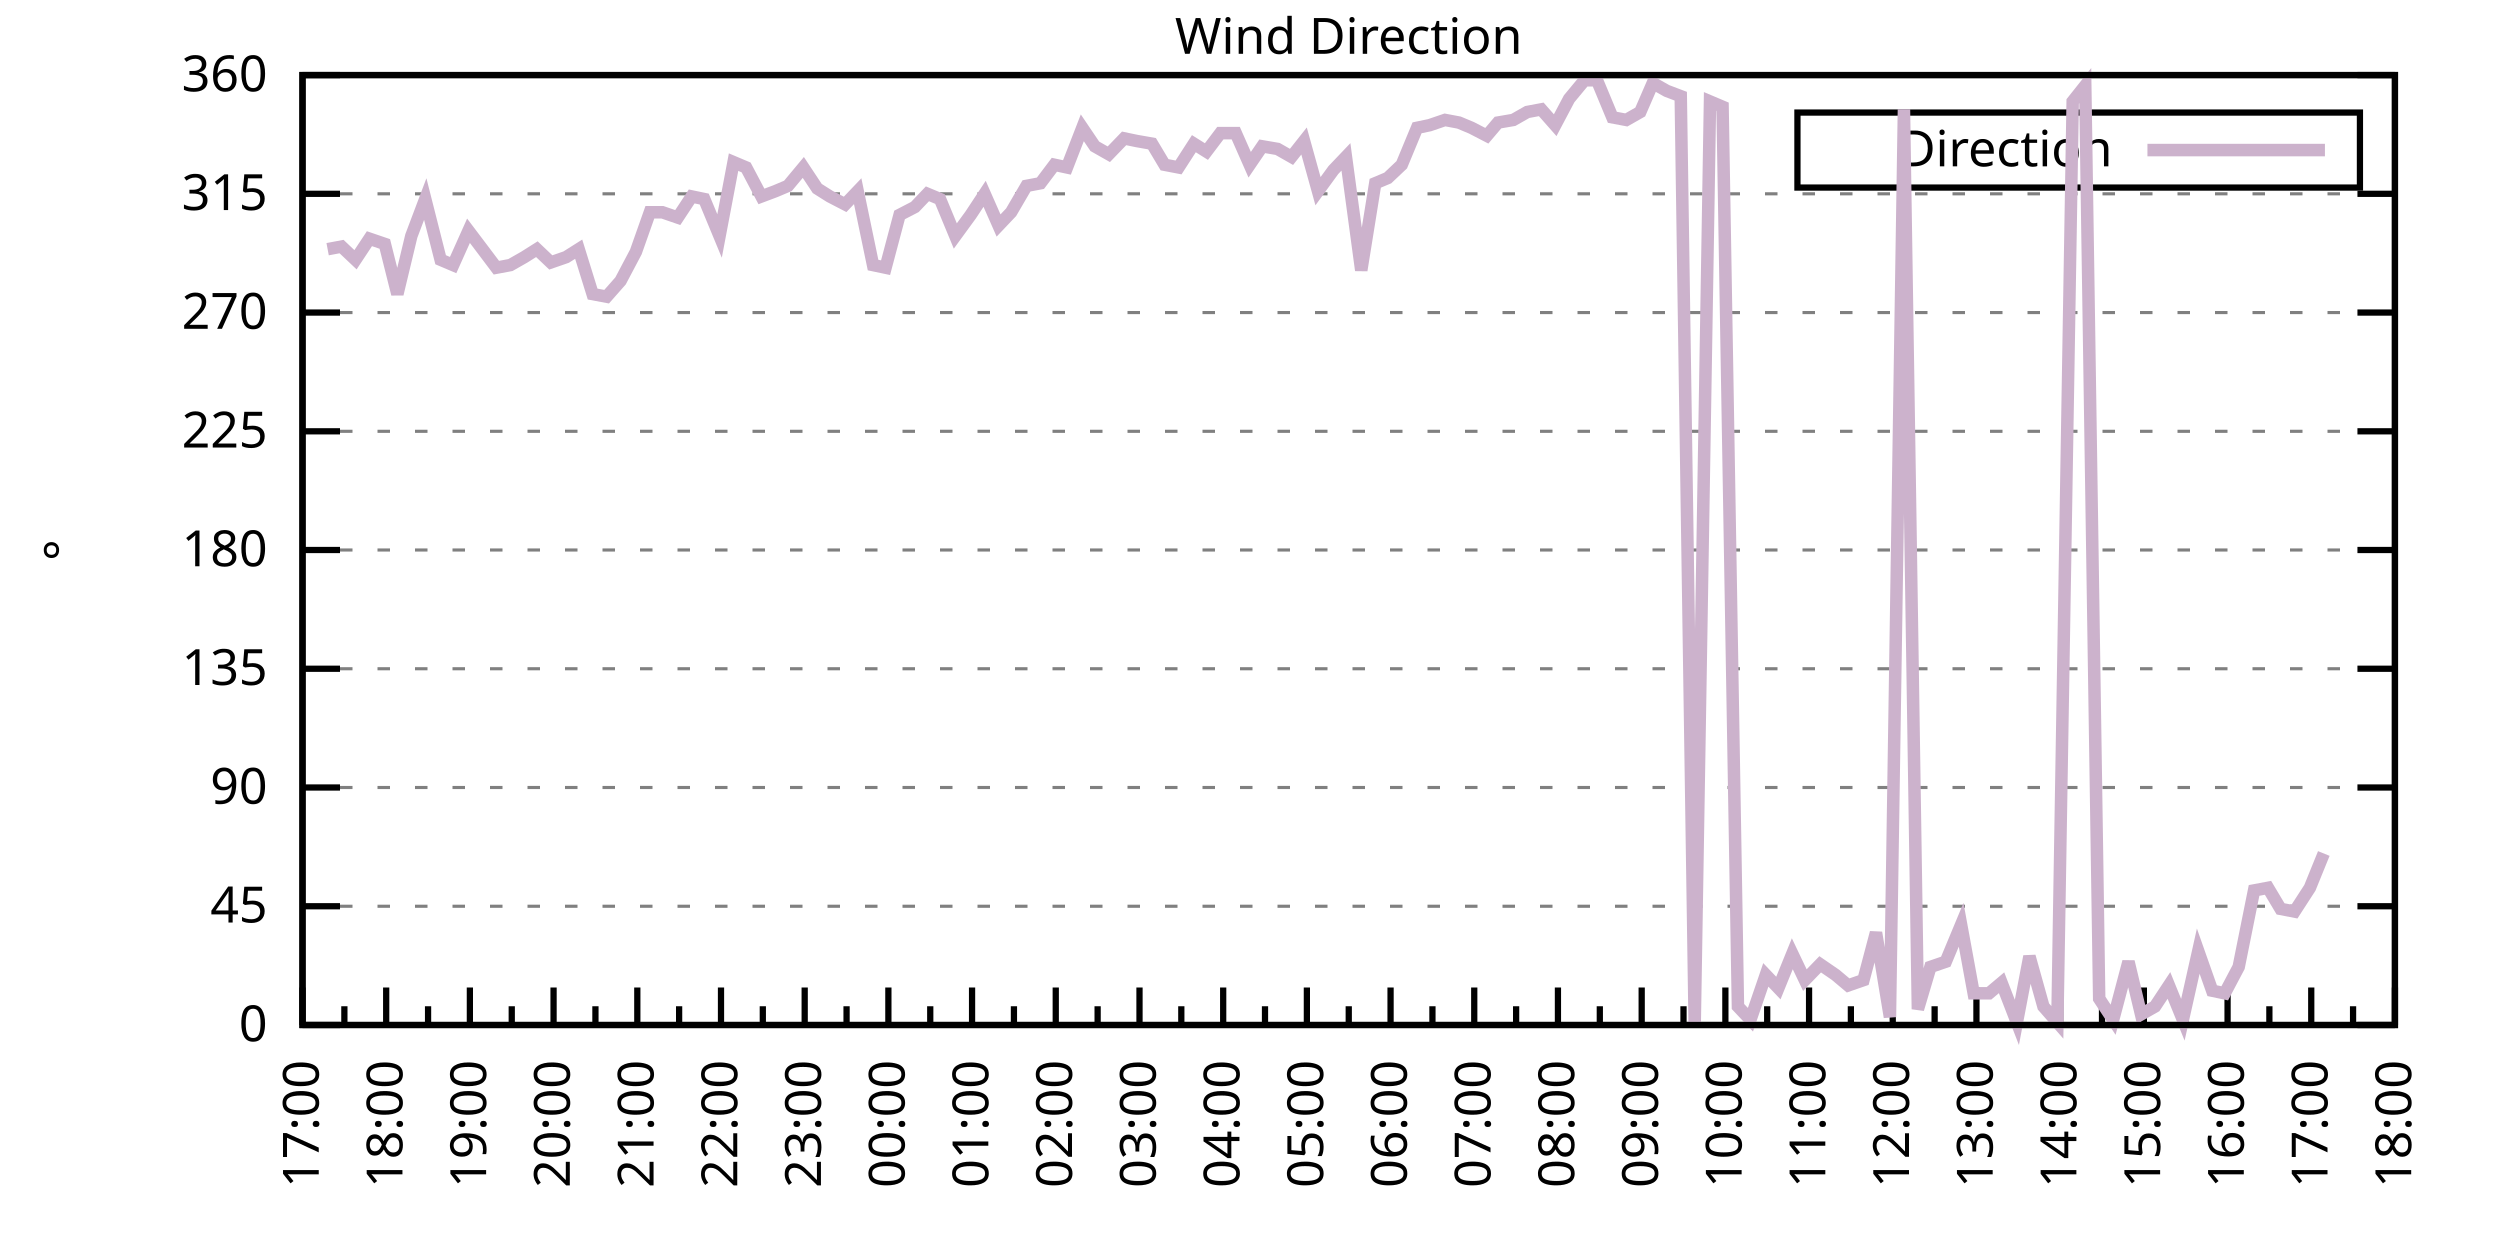
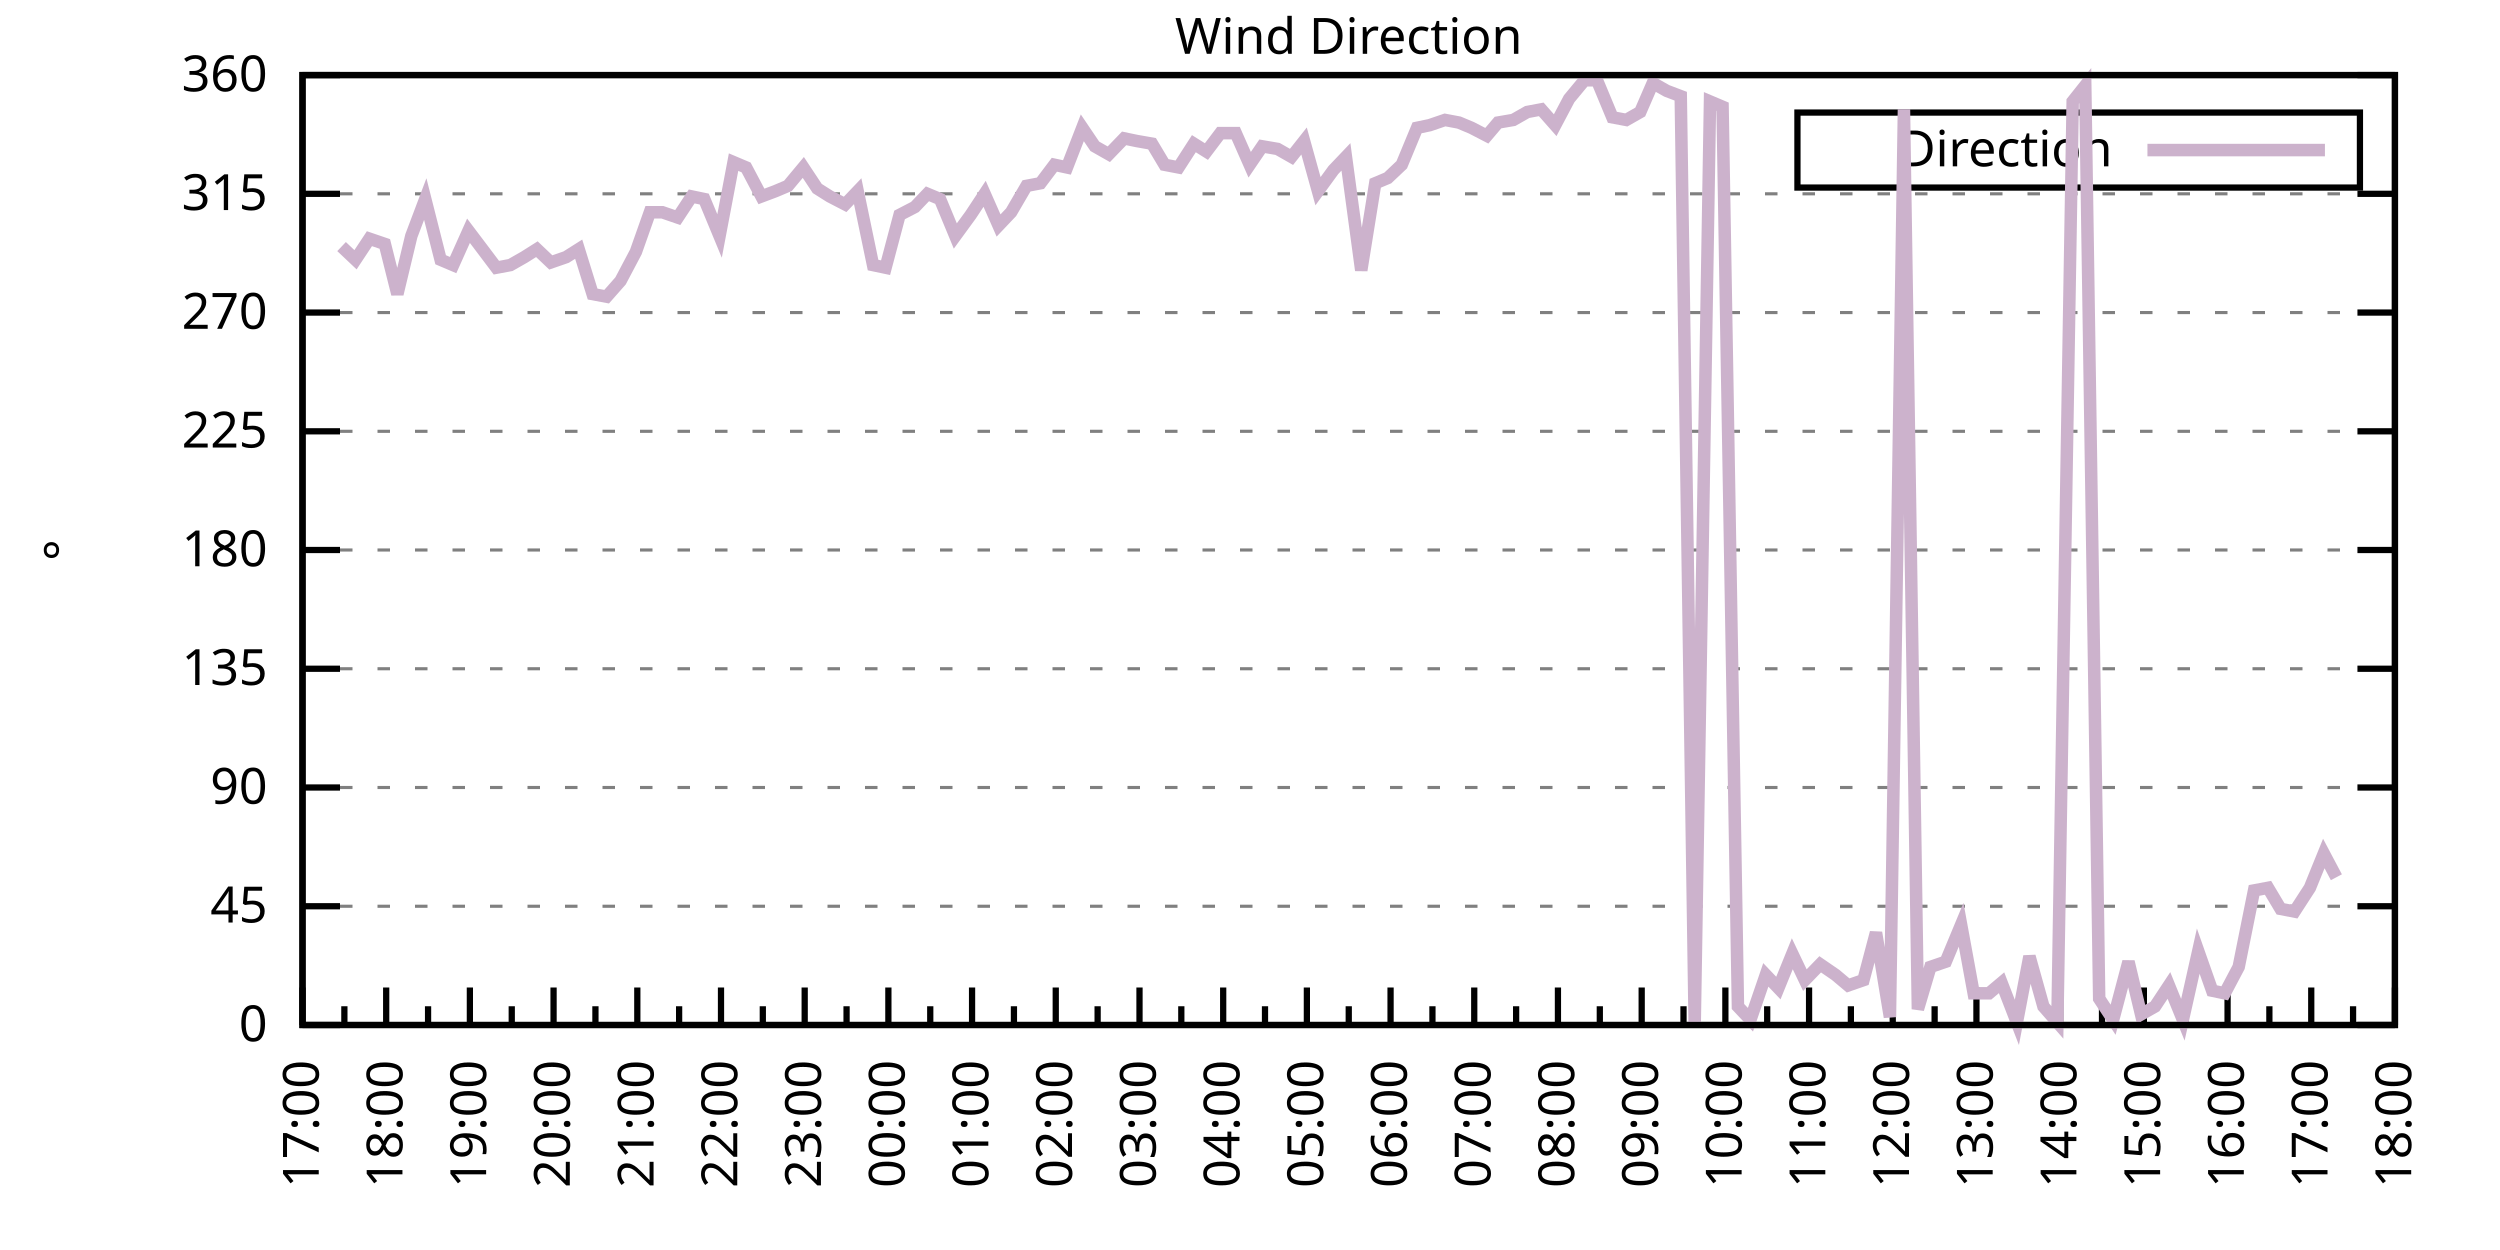
<svg xmlns="http://www.w3.org/2000/svg" xmlns:xlink="http://www.w3.org/1999/xlink" width="400" height="200" viewBox="0 0 400 200">
  <g id="gnuplot_canvas">
    <rect x="0" y="0" width="400" height="200" fill="none" />
    <defs>
      <circle id="gpDot" r="0.5" stroke-width="0.5" stroke="currentColor" />
      <path id="gpPt0" stroke-width="0.333" stroke="currentColor" d="M-1,0 h2 M0,-1 v2" />
      <path id="gpPt1" stroke-width="0.333" stroke="currentColor" d="M-1,-1 L1,1 M1,-1 L-1,1" />
      <path id="gpPt2" stroke-width="0.333" stroke="currentColor" d="M-1,0 L1,0 M0,-1 L0,1 M-1,-1 L1,1 M-1,1 L1,-1" />
      <rect id="gpPt3" stroke-width="0.333" stroke="currentColor" x="-1" y="-1" width="2" height="2" />
      <rect id="gpPt4" stroke-width="0.333" stroke="currentColor" fill="currentColor" x="-1" y="-1" width="2" height="2" />
      <circle id="gpPt5" stroke-width="0.333" stroke="currentColor" cx="0" cy="0" r="1" />
      <use xlink:href="#gpPt5" id="gpPt6" fill="currentColor" stroke="none" />
      <path id="gpPt7" stroke-width="0.333" stroke="currentColor" d="M0,-1.33 L-1.33,0.67 L1.33,0.67 z" />
      <use xlink:href="#gpPt7" id="gpPt8" fill="currentColor" stroke="none" />
      <use xlink:href="#gpPt7" id="gpPt9" stroke="currentColor" transform="rotate(180)" />
      <use xlink:href="#gpPt9" id="gpPt10" fill="currentColor" stroke="none" />
      <use xlink:href="#gpPt3" id="gpPt11" stroke="currentColor" transform="rotate(45)" />
      <use xlink:href="#gpPt11" id="gpPt12" fill="currentColor" stroke="none" />
      <path id="gpPt13" stroke-width="0.333" stroke="currentColor" d="M0,1.330 L1.265,0.411 L0.782,-1.067 L-0.782,-1.076 L-1.265,0.411 z" />
      <use xlink:href="#gpPt13" id="gpPt14" fill="currentColor" stroke="none" />
      <filter id="textbox" filterUnits="objectBoundingBox" x="0" y="0" height="1" width="1">
        <feFlood flood-color="white" flood-opacity="1" result="bgnd" />
        <feComposite in="SourceGraphic" in2="bgnd" operator="atop" />
      </filter>
      <filter id="greybox" filterUnits="objectBoundingBox" x="0" y="0" height="1" width="1">
        <feFlood flood-color="lightgrey" flood-opacity="1" result="grey" />
        <feComposite in="SourceGraphic" in2="grey" operator="atop" />
      </filter>
    </defs>
    <g fill="none" color="white" stroke="currentColor" stroke-width="1.00" stroke-linecap="butt" stroke-linejoin="miter">
</g>
    <g fill="none" color="black" stroke="currentColor" stroke-width="1.00" stroke-linecap="butt" stroke-linejoin="miter">
      <g stroke="none" shape-rendering="crispEdges">
        <polygon fill="rgb(255, 255, 255)" points="48.40,164.00 383.18,164.00 383.18,12.02 48.40,12.02 " />
      </g>
    </g>
    <g fill="none" color="black" stroke="currentColor" stroke-width="1.00" stroke-linecap="butt" stroke-linejoin="miter">
</g>
    <g fill="none" color="black" stroke="black" stroke-width="0.50" stroke-linecap="butt" stroke-linejoin="miter">
</g>
    <g fill="none" color="gray" stroke="currentColor" stroke-width="0.50" stroke-linecap="butt" stroke-linejoin="miter">
      <path stroke="gray" stroke-dasharray="2,4" class="gridline" d="M48.40,164.00 L383.19,164.00  " />
    </g>
    <g fill="none" color="gray" stroke="gray" stroke-width="1.00" stroke-linecap="butt" stroke-linejoin="miter">
</g>
    <g fill="none" color="black" stroke="currentColor" stroke-width="1.00" stroke-linecap="butt" stroke-linejoin="miter">
      <path stroke="black" d="M48.40,164.00 L54.40,164.00 M383.19,164.00 L377.19,164.00  " />
      <g transform="translate(42.80,166.60)" stroke="none" fill="black" font-family="Sans" font-size="8.00" text-anchor="end">
        <text>
          <tspan font-family="Sans"> 0</tspan>
        </text>
      </g>
    </g>
    <g fill="none" color="black" stroke="currentColor" stroke-width="1.00" stroke-linecap="butt" stroke-linejoin="miter">
</g>
    <g fill="none" color="black" stroke="black" stroke-width="0.50" stroke-linecap="butt" stroke-linejoin="miter">
</g>
    <g fill="none" color="gray" stroke="currentColor" stroke-width="0.50" stroke-linecap="butt" stroke-linejoin="miter">
      <path stroke="gray" stroke-dasharray="2,4" class="gridline" d="M48.40,145.00 L383.19,145.00  " />
    </g>
    <g fill="none" color="gray" stroke="gray" stroke-width="1.00" stroke-linecap="butt" stroke-linejoin="miter">
</g>
    <g fill="none" color="black" stroke="currentColor" stroke-width="1.00" stroke-linecap="butt" stroke-linejoin="miter">
      <path stroke="black" d="M48.40,145.00 L54.40,145.00 M383.19,145.00 L377.19,145.00  " />
      <g transform="translate(42.80,147.60)" stroke="none" fill="black" font-family="Sans" font-size="8.00" text-anchor="end">
        <text>
          <tspan font-family="Sans"> 45</tspan>
        </text>
      </g>
    </g>
    <g fill="none" color="black" stroke="currentColor" stroke-width="1.00" stroke-linecap="butt" stroke-linejoin="miter">
</g>
    <g fill="none" color="black" stroke="black" stroke-width="0.50" stroke-linecap="butt" stroke-linejoin="miter">
</g>
    <g fill="none" color="gray" stroke="currentColor" stroke-width="0.50" stroke-linecap="butt" stroke-linejoin="miter">
      <path stroke="gray" stroke-dasharray="2,4" class="gridline" d="M48.40,126.00 L383.19,126.00  " />
    </g>
    <g fill="none" color="gray" stroke="gray" stroke-width="1.00" stroke-linecap="butt" stroke-linejoin="miter">
</g>
    <g fill="none" color="black" stroke="currentColor" stroke-width="1.00" stroke-linecap="butt" stroke-linejoin="miter">
      <path stroke="black" d="M48.40,126.00 L54.40,126.00 M383.19,126.00 L377.19,126.00  " />
      <g transform="translate(42.80,128.60)" stroke="none" fill="black" font-family="Sans" font-size="8.00" text-anchor="end">
        <text>
          <tspan font-family="Sans"> 90</tspan>
        </text>
      </g>
    </g>
    <g fill="none" color="black" stroke="currentColor" stroke-width="1.00" stroke-linecap="butt" stroke-linejoin="miter">
</g>
    <g fill="none" color="black" stroke="black" stroke-width="0.50" stroke-linecap="butt" stroke-linejoin="miter">
</g>
    <g fill="none" color="gray" stroke="currentColor" stroke-width="0.50" stroke-linecap="butt" stroke-linejoin="miter">
      <path stroke="gray" stroke-dasharray="2,4" class="gridline" d="M48.40,107.00 L383.19,107.00  " />
    </g>
    <g fill="none" color="gray" stroke="gray" stroke-width="1.00" stroke-linecap="butt" stroke-linejoin="miter">
</g>
    <g fill="none" color="black" stroke="currentColor" stroke-width="1.00" stroke-linecap="butt" stroke-linejoin="miter">
      <path stroke="black" d="M48.40,107.00 L54.40,107.00 M383.19,107.00 L377.19,107.00  " />
      <g transform="translate(42.80,109.60)" stroke="none" fill="black" font-family="Sans" font-size="8.00" text-anchor="end">
        <text>
          <tspan font-family="Sans"> 135</tspan>
        </text>
      </g>
    </g>
    <g fill="none" color="black" stroke="currentColor" stroke-width="1.00" stroke-linecap="butt" stroke-linejoin="miter">
</g>
    <g fill="none" color="black" stroke="black" stroke-width="0.50" stroke-linecap="butt" stroke-linejoin="miter">
</g>
    <g fill="none" color="gray" stroke="currentColor" stroke-width="0.50" stroke-linecap="butt" stroke-linejoin="miter">
      <path stroke="gray" stroke-dasharray="2,4" class="gridline" d="M48.40,88.00 L383.19,88.00  " />
    </g>
    <g fill="none" color="gray" stroke="gray" stroke-width="1.00" stroke-linecap="butt" stroke-linejoin="miter">
</g>
    <g fill="none" color="black" stroke="currentColor" stroke-width="1.00" stroke-linecap="butt" stroke-linejoin="miter">
      <path stroke="black" d="M48.40,88.00 L54.40,88.00 M383.19,88.00 L377.19,88.00  " />
      <g transform="translate(42.80,90.60)" stroke="none" fill="black" font-family="Sans" font-size="8.00" text-anchor="end">
        <text>
          <tspan font-family="Sans"> 180</tspan>
        </text>
      </g>
    </g>
    <g fill="none" color="black" stroke="currentColor" stroke-width="1.00" stroke-linecap="butt" stroke-linejoin="miter">
</g>
    <g fill="none" color="black" stroke="black" stroke-width="0.50" stroke-linecap="butt" stroke-linejoin="miter">
</g>
    <g fill="none" color="gray" stroke="currentColor" stroke-width="0.50" stroke-linecap="butt" stroke-linejoin="miter">
      <path stroke="gray" stroke-dasharray="2,4" class="gridline" d="M48.40,69.01 L383.19,69.01  " />
    </g>
    <g fill="none" color="gray" stroke="gray" stroke-width="1.00" stroke-linecap="butt" stroke-linejoin="miter">
</g>
    <g fill="none" color="black" stroke="currentColor" stroke-width="1.00" stroke-linecap="butt" stroke-linejoin="miter">
      <path stroke="black" d="M48.40,69.01 L54.40,69.01 M383.19,69.01 L377.19,69.01  " />
      <g transform="translate(42.80,71.61)" stroke="none" fill="black" font-family="Sans" font-size="8.00" text-anchor="end">
        <text>
          <tspan font-family="Sans"> 225</tspan>
        </text>
      </g>
    </g>
    <g fill="none" color="black" stroke="currentColor" stroke-width="1.00" stroke-linecap="butt" stroke-linejoin="miter">
</g>
    <g fill="none" color="black" stroke="black" stroke-width="0.50" stroke-linecap="butt" stroke-linejoin="miter">
</g>
    <g fill="none" color="gray" stroke="currentColor" stroke-width="0.50" stroke-linecap="butt" stroke-linejoin="miter">
      <path stroke="gray" stroke-dasharray="2,4" class="gridline" d="M48.40,50.01 L383.19,50.01  " />
    </g>
    <g fill="none" color="gray" stroke="gray" stroke-width="1.00" stroke-linecap="butt" stroke-linejoin="miter">
</g>
    <g fill="none" color="black" stroke="currentColor" stroke-width="1.00" stroke-linecap="butt" stroke-linejoin="miter">
      <path stroke="black" d="M48.40,50.01 L54.40,50.01 M383.19,50.01 L377.19,50.01  " />
      <g transform="translate(42.80,52.61)" stroke="none" fill="black" font-family="Sans" font-size="8.00" text-anchor="end">
        <text>
          <tspan font-family="Sans"> 270</tspan>
        </text>
      </g>
    </g>
    <g fill="none" color="black" stroke="currentColor" stroke-width="1.00" stroke-linecap="butt" stroke-linejoin="miter">
</g>
    <g fill="none" color="black" stroke="black" stroke-width="0.50" stroke-linecap="butt" stroke-linejoin="miter">
</g>
    <g fill="none" color="gray" stroke="currentColor" stroke-width="0.50" stroke-linecap="butt" stroke-linejoin="miter">
      <path stroke="gray" stroke-dasharray="2,4" class="gridline" d="M48.40,31.01 L383.19,31.01  " />
    </g>
    <g fill="none" color="gray" stroke="gray" stroke-width="1.00" stroke-linecap="butt" stroke-linejoin="miter">
</g>
    <g fill="none" color="black" stroke="currentColor" stroke-width="1.00" stroke-linecap="butt" stroke-linejoin="miter">
      <path stroke="black" d="M48.40,31.01 L54.40,31.01 M383.19,31.01 L377.19,31.01  " />
      <g transform="translate(42.80,33.61)" stroke="none" fill="black" font-family="Sans" font-size="8.00" text-anchor="end">
        <text>
          <tspan font-family="Sans"> 315</tspan>
        </text>
      </g>
    </g>
    <g fill="none" color="black" stroke="currentColor" stroke-width="1.00" stroke-linecap="butt" stroke-linejoin="miter">
</g>
    <g fill="none" color="black" stroke="black" stroke-width="0.50" stroke-linecap="butt" stroke-linejoin="miter">
</g>
    <g fill="none" color="gray" stroke="currentColor" stroke-width="0.50" stroke-linecap="butt" stroke-linejoin="miter">
      <path stroke="gray" stroke-dasharray="2,4" class="gridline" d="M48.40,12.01 L383.19,12.01  " />
    </g>
    <g fill="none" color="gray" stroke="gray" stroke-width="1.00" stroke-linecap="butt" stroke-linejoin="miter">
</g>
    <g fill="none" color="black" stroke="currentColor" stroke-width="1.00" stroke-linecap="butt" stroke-linejoin="miter">
      <path stroke="black" d="M48.40,12.01 L54.40,12.01 M383.19,12.01 L377.19,12.01  " />
      <g transform="translate(42.80,14.61)" stroke="none" fill="black" font-family="Sans" font-size="8.00" text-anchor="end">
        <text>
          <tspan font-family="Sans"> 360</tspan>
        </text>
      </g>
    </g>
    <g fill="none" color="black" stroke="currentColor" stroke-width="1.00" stroke-linecap="butt" stroke-linejoin="miter">
      <path stroke="black" d="M48.40,164.00 L48.40,158.00  " />
      <g transform="translate(51.00,169.60) rotate(270)" stroke="none" fill="black" font-family="Sans" font-size="8.00" text-anchor="end">
        <text>
          <tspan font-family="Sans">17:00</tspan>
        </text>
      </g>
    </g>
    <g fill="none" color="black" stroke="currentColor" stroke-width="1.00" stroke-linecap="butt" stroke-linejoin="miter">
      <path stroke="black" d="M55.10,164.00 L55.10,161.00 M61.79,164.00 L61.79,158.00  " />
      <g transform="translate(64.39,169.60) rotate(270)" stroke="none" fill="black" font-family="Sans" font-size="8.00" text-anchor="end">
        <text>
          <tspan font-family="Sans">18:00</tspan>
        </text>
      </g>
    </g>
    <g fill="none" color="black" stroke="currentColor" stroke-width="1.00" stroke-linecap="butt" stroke-linejoin="miter">
      <path stroke="black" d="M68.49,164.00 L68.49,161.00 M75.18,164.00 L75.18,158.00  " />
      <g transform="translate(77.78,169.60) rotate(270)" stroke="none" fill="black" font-family="Sans" font-size="8.00" text-anchor="end">
        <text>
          <tspan font-family="Sans">19:00</tspan>
        </text>
      </g>
    </g>
    <g fill="none" color="black" stroke="currentColor" stroke-width="1.00" stroke-linecap="butt" stroke-linejoin="miter">
      <path stroke="black" d="M81.88,164.00 L81.88,161.00 M88.57,164.00 L88.57,158.00  " />
      <g transform="translate(91.17,169.60) rotate(270)" stroke="none" fill="black" font-family="Sans" font-size="8.00" text-anchor="end">
        <text>
          <tspan font-family="Sans">20:00</tspan>
        </text>
      </g>
    </g>
    <g fill="none" color="black" stroke="currentColor" stroke-width="1.00" stroke-linecap="butt" stroke-linejoin="miter">
      <path stroke="black" d="M95.27,164.00 L95.27,161.00 M101.97,164.00 L101.97,158.00  " />
      <g transform="translate(104.57,169.60) rotate(270)" stroke="none" fill="black" font-family="Sans" font-size="8.00" text-anchor="end">
        <text>
          <tspan font-family="Sans">21:00</tspan>
        </text>
      </g>
    </g>
    <g fill="none" color="black" stroke="currentColor" stroke-width="1.00" stroke-linecap="butt" stroke-linejoin="miter">
      <path stroke="black" d="M108.66,164.00 L108.66,161.00 M115.36,164.00 L115.36,158.00  " />
      <g transform="translate(117.96,169.60) rotate(270)" stroke="none" fill="black" font-family="Sans" font-size="8.00" text-anchor="end">
        <text>
          <tspan font-family="Sans">22:00</tspan>
        </text>
      </g>
    </g>
    <g fill="none" color="black" stroke="currentColor" stroke-width="1.00" stroke-linecap="butt" stroke-linejoin="miter">
      <path stroke="black" d="M122.05,164.00 L122.05,161.00 M128.75,164.00 L128.75,158.00  " />
      <g transform="translate(131.35,169.60) rotate(270)" stroke="none" fill="black" font-family="Sans" font-size="8.00" text-anchor="end">
        <text>
          <tspan font-family="Sans">23:00</tspan>
        </text>
      </g>
    </g>
    <g fill="none" color="black" stroke="currentColor" stroke-width="1.00" stroke-linecap="butt" stroke-linejoin="miter">
      <path stroke="black" d="M135.45,164.00 L135.45,161.00 M142.14,164.00 L142.14,158.00  " />
      <g transform="translate(144.74,169.60) rotate(270)" stroke="none" fill="black" font-family="Sans" font-size="8.00" text-anchor="end">
        <text>
          <tspan font-family="Sans">00:00</tspan>
        </text>
      </g>
    </g>
    <g fill="none" color="black" stroke="currentColor" stroke-width="1.00" stroke-linecap="butt" stroke-linejoin="miter">
      <path stroke="black" d="M148.84,164.00 L148.84,161.00 M155.53,164.00 L155.53,158.00  " />
      <g transform="translate(158.13,169.60) rotate(270)" stroke="none" fill="black" font-family="Sans" font-size="8.00" text-anchor="end">
        <text>
          <tspan font-family="Sans">01:00</tspan>
        </text>
      </g>
    </g>
    <g fill="none" color="black" stroke="currentColor" stroke-width="1.00" stroke-linecap="butt" stroke-linejoin="miter">
      <path stroke="black" d="M162.23,164.00 L162.23,161.00 M168.92,164.00 L168.92,158.00  " />
      <g transform="translate(171.52,169.60) rotate(270)" stroke="none" fill="black" font-family="Sans" font-size="8.00" text-anchor="end">
        <text>
          <tspan font-family="Sans">02:00</tspan>
        </text>
      </g>
    </g>
    <g fill="none" color="black" stroke="currentColor" stroke-width="1.00" stroke-linecap="butt" stroke-linejoin="miter">
      <path stroke="black" d="M175.62,164.00 L175.62,161.00 M182.32,164.00 L182.32,158.00  " />
      <g transform="translate(184.92,169.60) rotate(270)" stroke="none" fill="black" font-family="Sans" font-size="8.00" text-anchor="end">
        <text>
          <tspan font-family="Sans">03:00</tspan>
        </text>
      </g>
    </g>
    <g fill="none" color="black" stroke="currentColor" stroke-width="1.00" stroke-linecap="butt" stroke-linejoin="miter">
      <path stroke="black" d="M189.01,164.00 L189.01,161.00 M195.71,164.00 L195.71,158.00  " />
      <g transform="translate(198.31,169.60) rotate(270)" stroke="none" fill="black" font-family="Sans" font-size="8.00" text-anchor="end">
        <text>
          <tspan font-family="Sans">04:00</tspan>
        </text>
      </g>
    </g>
    <g fill="none" color="black" stroke="currentColor" stroke-width="1.00" stroke-linecap="butt" stroke-linejoin="miter">
      <path stroke="black" d="M202.40,164.00 L202.40,161.00 M209.10,164.00 L209.10,158.00  " />
      <g transform="translate(211.70,169.60) rotate(270)" stroke="none" fill="black" font-family="Sans" font-size="8.00" text-anchor="end">
        <text>
          <tspan font-family="Sans">05:00</tspan>
        </text>
      </g>
    </g>
    <g fill="none" color="black" stroke="currentColor" stroke-width="1.00" stroke-linecap="butt" stroke-linejoin="miter">
      <path stroke="black" d="M215.80,164.00 L215.80,161.00 M222.49,164.00 L222.49,158.00  " />
      <g transform="translate(225.09,169.60) rotate(270)" stroke="none" fill="black" font-family="Sans" font-size="8.00" text-anchor="end">
        <text>
          <tspan font-family="Sans">06:00</tspan>
        </text>
      </g>
    </g>
    <g fill="none" color="black" stroke="currentColor" stroke-width="1.00" stroke-linecap="butt" stroke-linejoin="miter">
      <path stroke="black" d="M229.19,164.00 L229.19,161.00 M235.88,164.00 L235.88,158.00  " />
      <g transform="translate(238.48,169.60) rotate(270)" stroke="none" fill="black" font-family="Sans" font-size="8.00" text-anchor="end">
        <text>
          <tspan font-family="Sans">07:00</tspan>
        </text>
      </g>
    </g>
    <g fill="none" color="black" stroke="currentColor" stroke-width="1.00" stroke-linecap="butt" stroke-linejoin="miter">
      <path stroke="black" d="M242.58,164.00 L242.58,161.00 M249.27,164.00 L249.27,158.00  " />
      <g transform="translate(251.87,169.60) rotate(270)" stroke="none" fill="black" font-family="Sans" font-size="8.00" text-anchor="end">
        <text>
          <tspan font-family="Sans">08:00</tspan>
        </text>
      </g>
    </g>
    <g fill="none" color="black" stroke="currentColor" stroke-width="1.00" stroke-linecap="butt" stroke-linejoin="miter">
      <path stroke="black" d="M255.97,164.00 L255.97,161.00 M262.67,164.00 L262.67,158.00  " />
      <g transform="translate(265.27,169.60) rotate(270)" stroke="none" fill="black" font-family="Sans" font-size="8.00" text-anchor="end">
        <text>
          <tspan font-family="Sans">09:00</tspan>
        </text>
      </g>
    </g>
    <g fill="none" color="black" stroke="currentColor" stroke-width="1.00" stroke-linecap="butt" stroke-linejoin="miter">
      <path stroke="black" d="M269.36,164.00 L269.36,161.00 M276.06,164.00 L276.06,158.00  " />
      <g transform="translate(278.66,169.60) rotate(270)" stroke="none" fill="black" font-family="Sans" font-size="8.00" text-anchor="end">
        <text>
          <tspan font-family="Sans">10:00</tspan>
        </text>
      </g>
    </g>
    <g fill="none" color="black" stroke="currentColor" stroke-width="1.00" stroke-linecap="butt" stroke-linejoin="miter">
      <path stroke="black" d="M282.75,164.00 L282.75,161.00 M289.45,164.00 L289.45,158.00  " />
      <g transform="translate(292.05,169.60) rotate(270)" stroke="none" fill="black" font-family="Sans" font-size="8.00" text-anchor="end">
        <text>
          <tspan font-family="Sans">11:00</tspan>
        </text>
      </g>
    </g>
    <g fill="none" color="black" stroke="currentColor" stroke-width="1.00" stroke-linecap="butt" stroke-linejoin="miter">
      <path stroke="black" d="M296.14,164.00 L296.14,161.00 M302.84,164.00 L302.84,158.00  " />
      <g transform="translate(305.44,169.60) rotate(270)" stroke="none" fill="black" font-family="Sans" font-size="8.00" text-anchor="end">
        <text>
          <tspan font-family="Sans">12:00</tspan>
        </text>
      </g>
    </g>
    <g fill="none" color="black" stroke="currentColor" stroke-width="1.00" stroke-linecap="butt" stroke-linejoin="miter">
      <path stroke="black" d="M309.54,164.00 L309.54,161.00 M316.23,164.00 L316.23,158.00  " />
      <g transform="translate(318.83,169.60) rotate(270)" stroke="none" fill="black" font-family="Sans" font-size="8.00" text-anchor="end">
        <text>
          <tspan font-family="Sans">13:00</tspan>
        </text>
      </g>
    </g>
    <g fill="none" color="black" stroke="currentColor" stroke-width="1.00" stroke-linecap="butt" stroke-linejoin="miter">
      <path stroke="black" d="M322.93,164.00 L322.93,161.00 M329.62,164.00 L329.62,158.00  " />
      <g transform="translate(332.22,169.60) rotate(270)" stroke="none" fill="black" font-family="Sans" font-size="8.00" text-anchor="end">
        <text>
          <tspan font-family="Sans">14:00</tspan>
        </text>
      </g>
    </g>
    <g fill="none" color="black" stroke="currentColor" stroke-width="1.00" stroke-linecap="butt" stroke-linejoin="miter">
      <path stroke="black" d="M336.32,164.00 L336.32,161.00 M343.02,164.00 L343.02,158.00  " />
      <g transform="translate(345.62,169.60) rotate(270)" stroke="none" fill="black" font-family="Sans" font-size="8.00" text-anchor="end">
        <text>
          <tspan font-family="Sans">15:00</tspan>
        </text>
      </g>
    </g>
    <g fill="none" color="black" stroke="currentColor" stroke-width="1.00" stroke-linecap="butt" stroke-linejoin="miter">
      <path stroke="black" d="M349.71,164.00 L349.71,161.00 M356.41,164.00 L356.41,158.00  " />
      <g transform="translate(359.01,169.60) rotate(270)" stroke="none" fill="black" font-family="Sans" font-size="8.00" text-anchor="end">
        <text>
          <tspan font-family="Sans">16:00</tspan>
        </text>
      </g>
    </g>
    <g fill="none" color="black" stroke="currentColor" stroke-width="1.00" stroke-linecap="butt" stroke-linejoin="miter">
      <path stroke="black" d="M363.10,164.00 L363.10,161.00 M369.80,164.00 L369.80,158.00  " />
      <g transform="translate(372.40,169.60) rotate(270)" stroke="none" fill="black" font-family="Sans" font-size="8.00" text-anchor="end">
        <text>
          <tspan font-family="Sans">17:00</tspan>
        </text>
      </g>
    </g>
    <g fill="none" color="black" stroke="currentColor" stroke-width="1.00" stroke-linecap="butt" stroke-linejoin="miter">
      <path stroke="black" d="M376.49,164.00 L376.49,161.00 M383.19,164.00 L383.19,158.00  " />
      <g transform="translate(385.79,169.60) rotate(270)" stroke="none" fill="black" font-family="Sans" font-size="8.00" text-anchor="end">
        <text>
          <tspan font-family="Sans">18:00</tspan>
        </text>
      </g>
    </g>
    <g fill="none" color="black" stroke="currentColor" stroke-width="1.00" stroke-linecap="butt" stroke-linejoin="miter">
</g>
    <g fill="none" color="black" stroke="currentColor" stroke-width="1.00" stroke-linecap="butt" stroke-linejoin="miter">
      <path stroke="black" d="M48.40,12.01 L48.40,164.00 L383.19,164.00 L383.19,12.01 L48.40,12.01 Z  " />
    </g>
    <g fill="none" color="black" stroke="currentColor" stroke-width="1.00" stroke-linecap="butt" stroke-linejoin="miter">
      <g transform="translate(12.80,88.01) rotate(270)" stroke="none" fill="black" font-family="Sans" font-size="8.00" text-anchor="middle">
        <text>
          <tspan font-family="Sans">°</tspan>
        </text>
      </g>
    </g>
    <g fill="none" color="black" stroke="currentColor" stroke-width="1.00" stroke-linecap="butt" stroke-linejoin="miter">
</g>
    <g fill="none" color="black" stroke="currentColor" stroke-width="1.00" stroke-linecap="butt" stroke-linejoin="miter">
      <path stroke="black" d="M287.59,30.01 L287.59,18.01 L377.59,18.01 L377.59,30.01 L287.59,30.01 Z  " />
    </g>
    <g id="Wind_direction_plot_1">
      <g fill="none" color="white" stroke="black" stroke-width="2.00" stroke-linecap="butt" stroke-linejoin="miter">
</g>
      <g fill="none" color="black" stroke="currentColor" stroke-width="2.00" stroke-linecap="butt" stroke-linejoin="miter">
        <g transform="translate(337.99,26.61)" stroke="none" fill="black" font-family="Sans" font-size="8.00" text-anchor="end">
          <text>
            <tspan font-family="Sans">Direction</tspan>
          </text>
        </g>
      </g>
      <g fill="none" color="black" stroke="currentColor" stroke-width="2.00" stroke-linecap="butt" stroke-linejoin="miter">
-         <path stroke="rgb(204, 178, 204)" d="M343.59,24.01 L371.99,24.01 M52.42,39.87 L54.65,39.45 L56.88,41.56 L59.11,38.19 L61.57,39.03 L63.58,47.05   L65.81,37.76 L68.04,31.85 L70.50,41.56 L72.50,42.41 L74.96,36.92 L77.19,39.87 L79.42,42.83 L81.66,42.41   L83.89,41.14 L85.90,39.87 L88.13,41.99 L90.58,41.14 L92.59,39.87 L94.82,47.05 L97.06,47.47 L99.29,44.94   L101.74,40.30 L103.98,33.96 L105.98,33.96 L108.44,34.81 L110.67,31.43 L112.68,31.85 L115.13,37.76 L117.37,25.94   L119.38,26.79 L121.83,31.43 L124.06,30.59 L126.07,29.74 L128.53,26.79 L130.76,30.16 L132.77,31.43 L135.22,32.70   L137.23,30.59 L139.69,42.41 L141.69,42.83 L143.93,34.39 L146.38,33.12 L148.39,31.01 L150.40,31.85 L152.85,37.76   L155.31,34.39 L157.54,31.01 L159.77,36.08 L161.78,33.96 L164.24,29.74 L166.47,29.32 L168.70,26.36 L170.71,26.79   L173.17,20.45 L175.17,23.41 L177.41,24.68 L179.86,22.14 L181.87,22.56 L184.32,22.99 L186.33,26.36 L188.57,26.79   L191.02,22.99 L193.03,24.25 L195.26,21.30 L197.72,21.30 L199.95,26.36 L201.96,23.41 L204.41,23.83 L206.64,25.10   L208.65,22.56 L210.88,30.59 L213.34,27.21 L215.35,25.10 L217.80,43.25 L220.04,29.32 L222.04,28.48 L224.28,26.36   L226.73,20.45 L228.74,20.03 L231.20,19.19 L233.43,19.61 L235.44,20.45 L237.89,21.72 L239.68,19.61 L242.13,19.19   L244.36,17.92 L246.60,17.50 L248.83,20.03 L251.06,15.81 L253.51,12.85 L255.52,12.85 L257.98,18.77 L260.21,19.19   L262.44,17.92 L264.45,13.28 L266.68,14.54 L268.92,15.39 L271.15,164.00 L273.60,16.23 L275.61,17.08 L278.07,161.04   L280.07,163.16 L282.53,155.98 L284.54,158.09 L286.77,152.60 L288.78,156.82 L291.23,154.29 L293.69,155.98 L295.70,157.67   L298.15,156.82 L300.16,149.22 L302.39,162.73 L304.63,17.50 L306.86,161.47 L308.87,154.71 L311.32,153.87 L313.78,147.96   L315.79,158.93 L318.24,158.93 L320.25,157.24 L322.70,163.58 L324.71,153.02 L326.95,161.04 L329.18,163.58 L331.63,16.23   L333.64,13.70 L335.87,159.78 L338.10,163.16 L340.56,153.87 L342.57,162.31 L344.80,161.04 L347.03,157.67 L349.26,163.16   L351.72,152.18 L353.95,158.51 L355.96,158.93 L358.19,154.71 L360.65,142.47 L362.88,142.05 L364.89,145.42 L367.12,145.85   L369.58,142.05 L371.81,136.56  " />
+         <path stroke="rgb(204, 178, 204)" d="M343.59,24.01 L371.99,24.01 M54.65,39.45 L56.88,41.56 L59.11,38.19 L61.57,39.03 L63.58,47.05 L65.81,37.76   L68.04,31.85 L70.50,41.56 L72.50,42.41 L74.96,36.92 L77.19,39.87 L79.42,42.83 L81.66,42.41 L83.89,41.14   L85.90,39.87 L88.13,41.99 L90.58,41.14 L92.59,39.87 L94.82,47.05 L97.06,47.47 L99.29,44.94 L101.74,40.30   L103.98,33.96 L105.98,33.96 L108.44,34.81 L110.67,31.43 L112.68,31.85 L115.13,37.76 L117.37,25.94 L119.38,26.79   L121.83,31.43 L124.06,30.59 L126.07,29.74 L128.53,26.79 L130.76,30.16 L132.77,31.43 L135.22,32.70 L137.23,30.59   L139.69,42.41 L141.69,42.83 L143.93,34.39 L146.38,33.12 L148.39,31.01 L150.40,31.85 L152.85,37.76 L155.31,34.39   L157.54,31.01 L159.77,36.08 L161.78,33.96 L164.24,29.74 L166.47,29.32 L168.70,26.36 L170.71,26.79 L173.17,20.45   L175.17,23.41 L177.41,24.68 L179.86,22.14 L181.87,22.56 L184.32,22.99 L186.33,26.36 L188.57,26.79 L191.02,22.99   L193.03,24.25 L195.26,21.30 L197.72,21.30 L199.95,26.36 L201.96,23.41 L204.41,23.83 L206.64,25.10 L208.65,22.56   L210.88,30.59 L213.34,27.21 L215.35,25.10 L217.80,43.25 L220.04,29.32 L222.04,28.48 L224.28,26.36 L226.73,20.45   L228.74,20.03 L231.20,19.19 L233.43,19.61 L235.44,20.45 L237.89,21.72 L239.68,19.61 L242.13,19.19 L244.36,17.92   L246.60,17.50 L248.83,20.03 L251.06,15.81 L253.51,12.85 L255.52,12.85 L257.98,18.77 L260.21,19.19 L262.44,17.92   L264.45,13.28 L266.68,14.54 L268.92,15.39 L271.15,164.00 L273.60,16.23 L275.61,17.08 L278.07,161.04 L280.07,163.16   L282.53,155.98 L284.54,158.09 L286.77,152.60 L288.78,156.82 L291.23,154.29 L293.69,155.98 L295.70,157.67 L298.15,156.82   L300.16,149.22 L302.39,162.73 L304.63,17.50 L306.86,161.47 L308.87,154.71 L311.32,153.87 L313.78,147.96 L315.79,158.93   L318.24,158.93 L320.25,157.24 L322.70,163.58 L324.71,153.02 L326.95,161.04 L329.18,163.58 L331.63,16.23 L333.64,13.70   L335.87,159.78 L338.10,163.16 L340.56,153.87 L342.57,162.31 L344.80,161.04 L347.03,157.67 L349.26,163.16 L351.72,152.18   L353.95,158.51 L355.96,158.93 L358.19,154.71 L360.65,142.47 L362.88,142.05 L364.89,145.42 L367.12,145.85 L369.58,142.05   L371.81,136.56 L373.82,140.36  " />
      </g>
    </g>
    <g fill="none" color="black" stroke="currentColor" stroke-width="2.00" stroke-linecap="butt" stroke-linejoin="miter">
</g>
    <g fill="none" color="black" stroke="black" stroke-width="1.00" stroke-linecap="butt" stroke-linejoin="miter">
</g>
    <g fill="none" color="black" stroke="currentColor" stroke-width="1.00" stroke-linecap="butt" stroke-linejoin="miter">
      <path stroke="black" d="M48.40,12.01 L48.40,164.00 L383.19,164.00 L383.19,12.01 L48.40,12.01 Z  " />
    </g>
    <g fill="none" color="black" stroke="currentColor" stroke-width="1.00" stroke-linecap="butt" stroke-linejoin="miter">
      <g transform="translate(215.79,8.61)" stroke="none" fill="black" font-family="Sans" font-size="8.00" text-anchor="middle">
        <text>
          <tspan font-family="Sans">Wind Direction</tspan>
        </text>
      </g>
    </g>
    <g fill="none" color="black" stroke="currentColor" stroke-width="1.00" stroke-linecap="butt" stroke-linejoin="miter">
</g>
  </g>
</svg>
